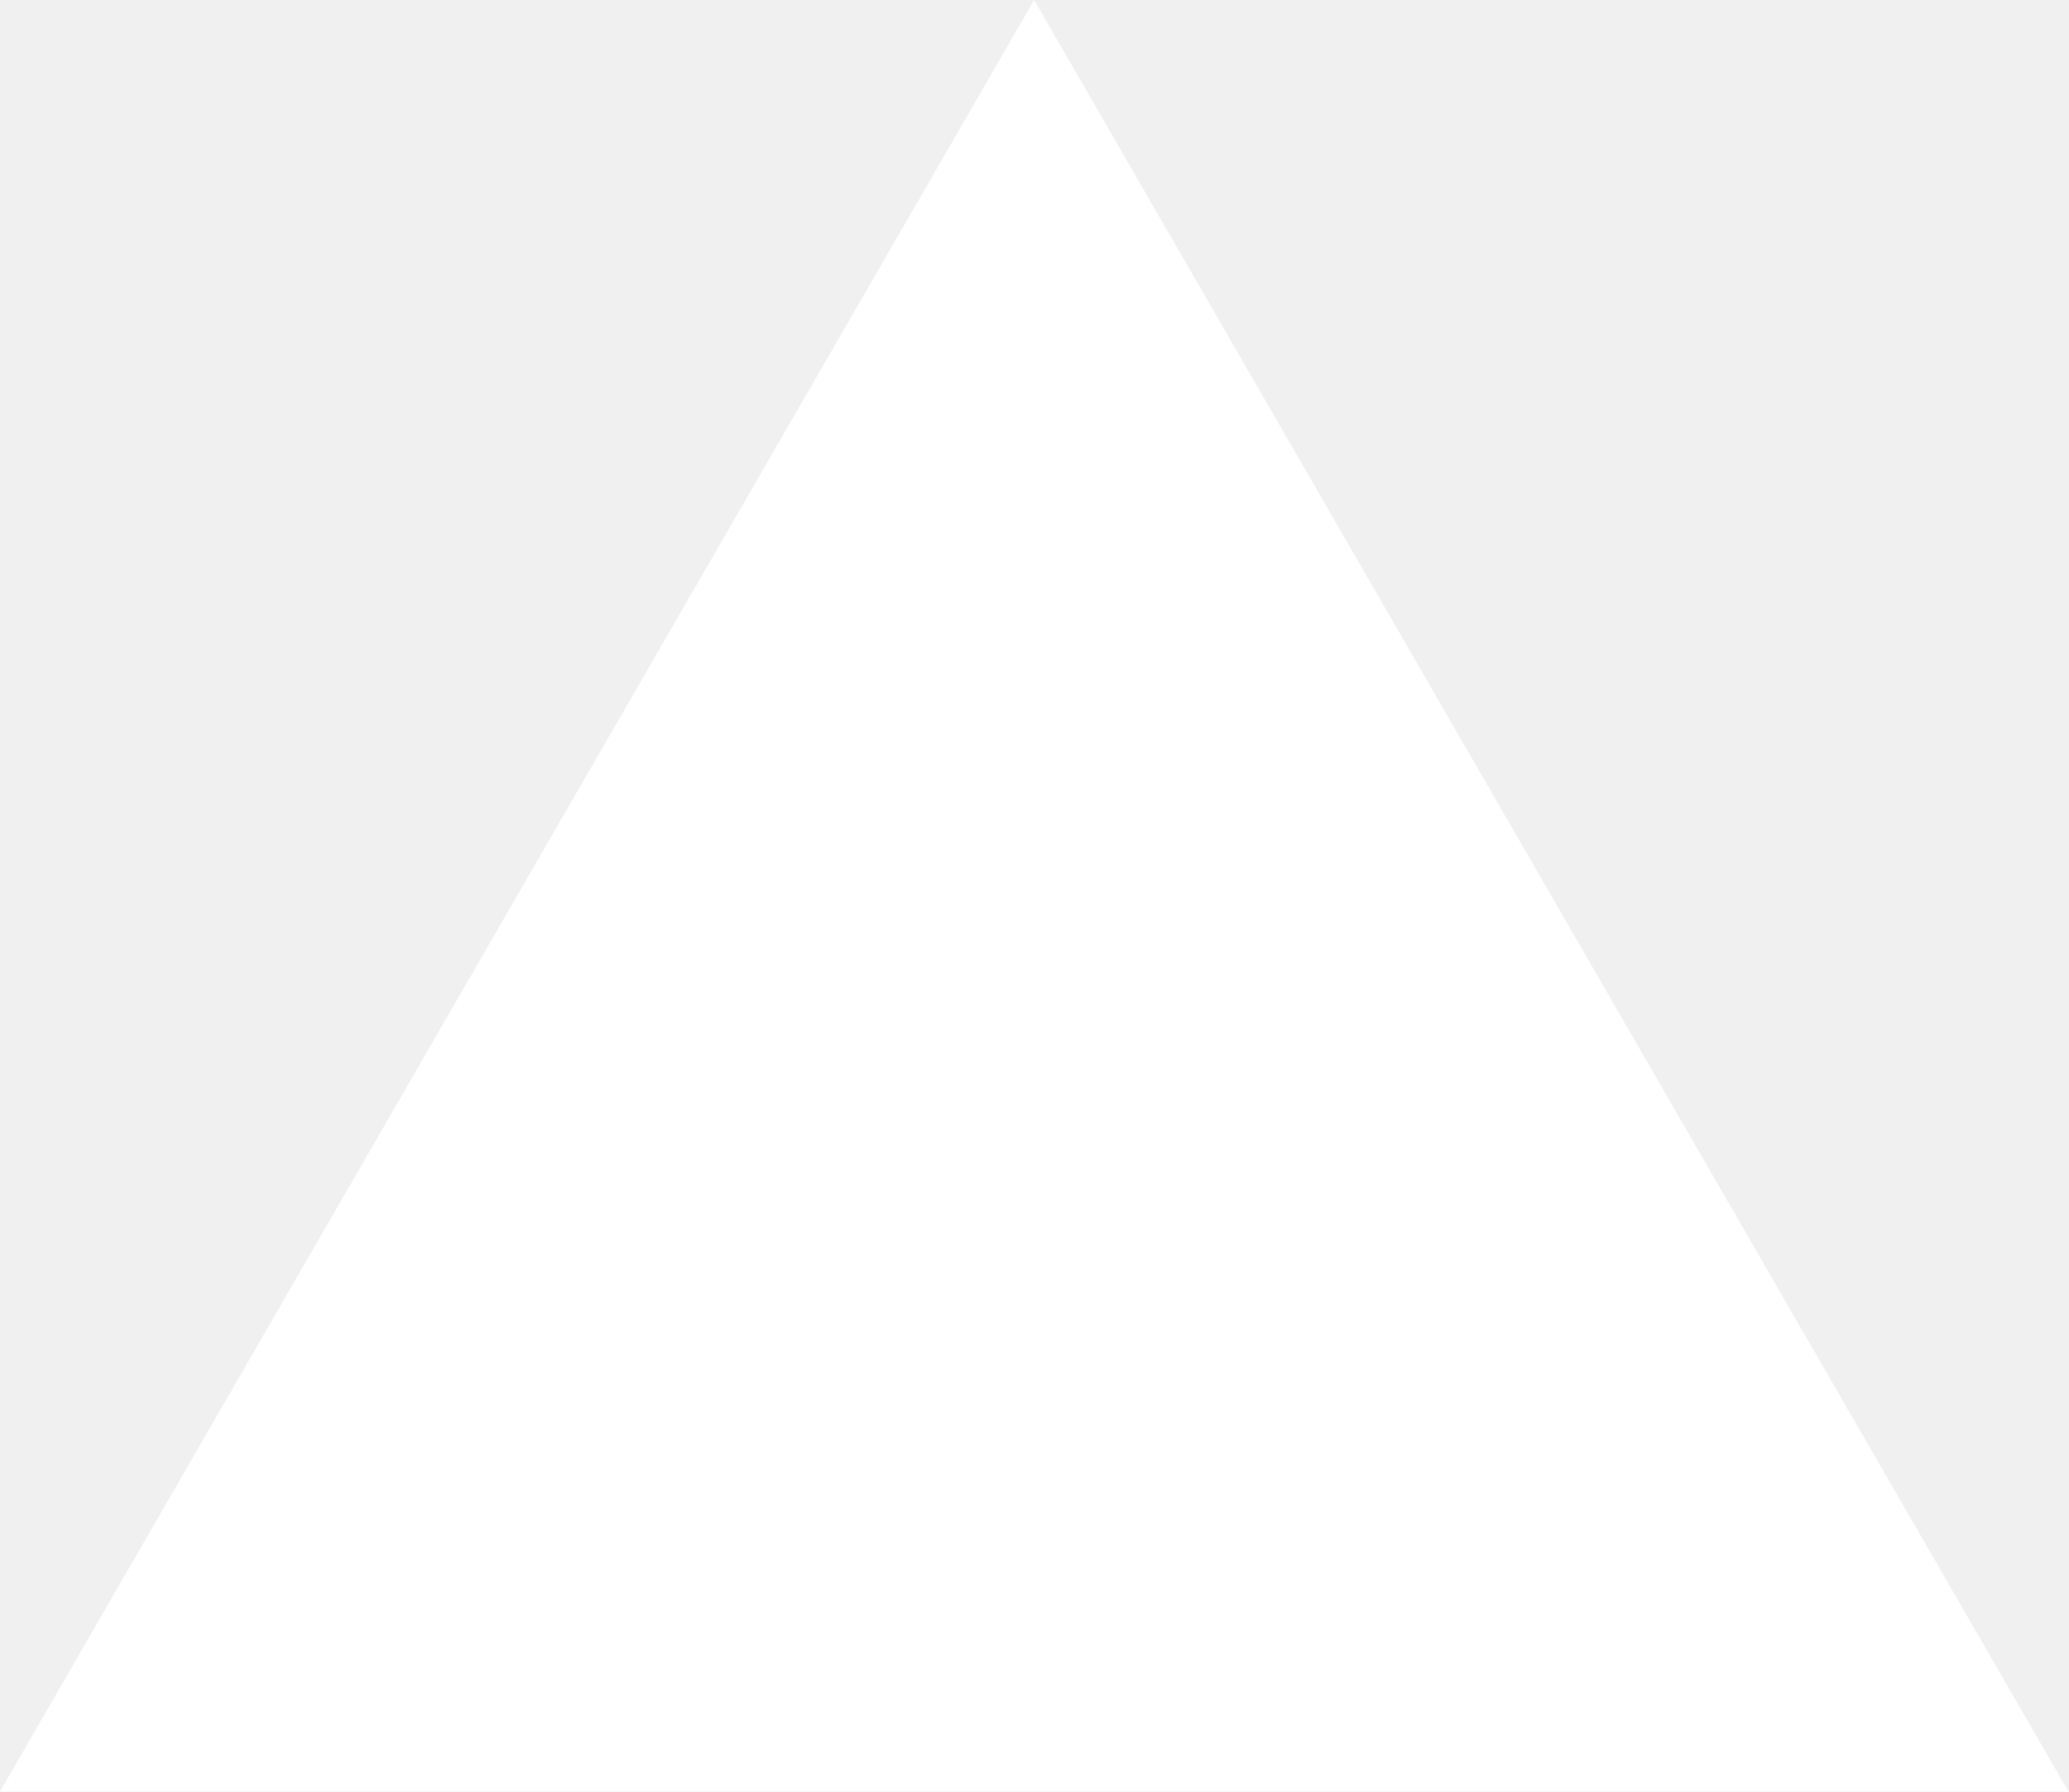
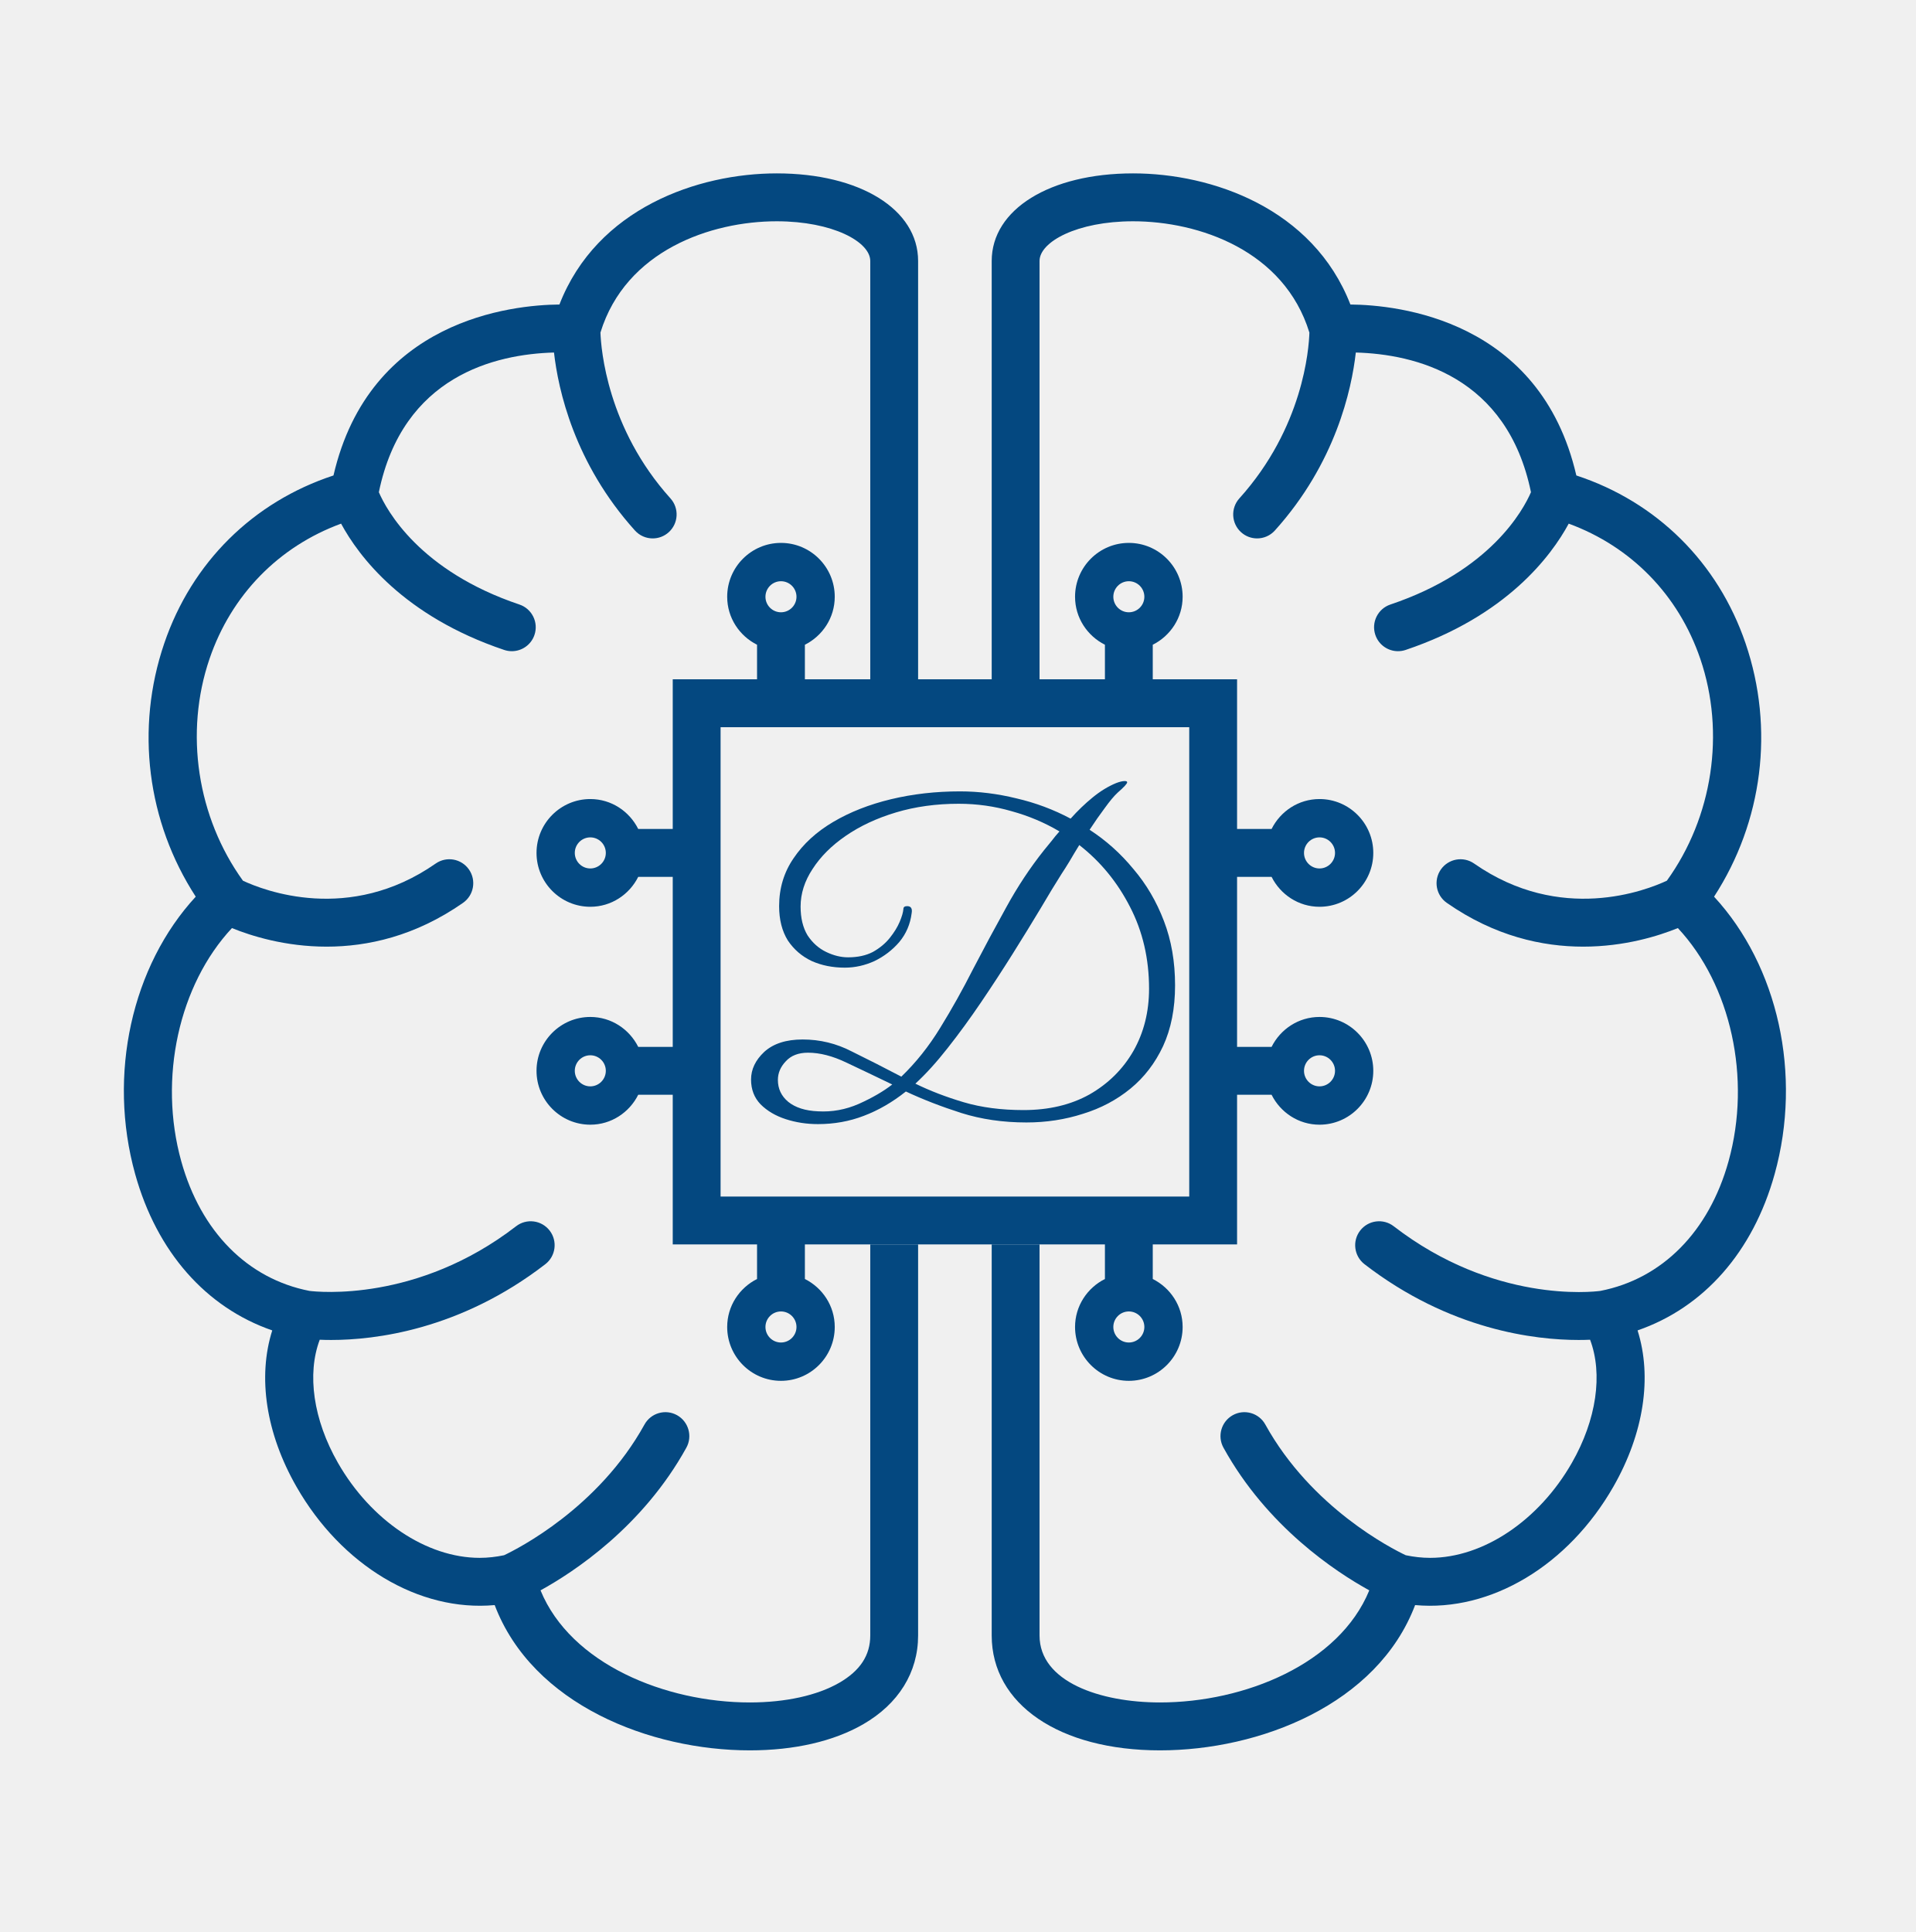
- <svg xmlns="http://www.w3.org/2000/svg" fill="none" viewBox="0 0 1155 1000">
-   <path d="m577.3 0 577.4 1000H0z" fill="#fff" />
+ <svg xmlns="http://www.w3.org/2000/svg" width="232" height="234" viewBox="0 0 232 234" fill="none">
+   <ellipse cx="116" cy="117" rx="116" ry="117" fill="#F0F0F0" />
+   <path d="M207.579 108.603C213.471 99.529 214.914 88.244 211.394 77.92C208.048 68.112 200.635 60.787 190.901 57.587C186.528 38.694 169.27 36.93 163.539 36.882C158.999 25.209 146.752 21 137.218 21C127.14 21 120.099 25.362 120.099 31.608V82.277H125.892V31.608C125.892 29.288 130.444 26.801 137.218 26.801C145.208 26.801 155.518 30.349 158.573 40.284C158.513 42.257 157.815 51.794 150.09 60.365C149.018 61.556 149.114 63.39 150.3 64.464C150.855 64.964 151.548 65.211 152.239 65.211C153.031 65.211 153.819 64.888 154.391 64.254C161.743 56.094 163.685 47.189 164.194 42.697C171.3 42.892 182.506 45.529 185.406 59.614C184.461 61.797 180.485 69.144 168.379 73.219C166.863 73.73 166.047 75.376 166.557 76.894C166.965 78.106 168.091 78.871 169.301 78.871C169.608 78.871 169.919 78.823 170.225 78.72C182.452 74.605 187.852 67.35 189.978 63.422C197.527 66.195 203.269 72.046 205.912 79.795C208.969 88.758 207.405 98.987 201.863 106.667C199.379 107.832 189.004 111.908 178.525 104.592C177.212 103.676 175.408 103.999 174.493 105.312C173.577 106.627 173.9 108.435 175.211 109.351C181.023 113.409 186.807 114.656 191.724 114.656C196.766 114.656 200.884 113.347 203.196 112.407C209.607 119.276 212.134 130.585 209.334 140.648C206.965 149.169 201.303 154.891 193.801 156.353C192.852 156.478 180.855 157.839 168.781 148.519C167.515 147.542 165.696 147.779 164.718 149.049C163.743 150.318 163.979 152.137 165.245 153.117C175.585 161.096 185.909 162.295 191.181 162.295C191.691 162.295 192.154 162.284 192.565 162.266C194.13 166.417 193.349 171.951 190.361 177.174C186.364 184.166 179.625 188.684 173.193 188.684C172.204 188.684 171.213 188.57 170.241 188.366C168.574 187.578 158.816 182.635 153.236 172.537C152.463 171.135 150.701 170.626 149.3 171.401C147.9 172.178 147.393 173.944 148.168 175.345C153.456 184.918 161.757 190.379 165.825 192.621C162.17 201.539 150.697 206.198 140.479 206.198C133.218 206.198 125.892 203.691 125.892 198.091V150.723H120.099V198.091C120.099 206.411 128.289 212 140.479 212C152.521 212 166.794 206.471 171.376 194.404C180.572 195.246 189.941 189.584 195.388 180.058C199.09 173.584 200.098 166.769 198.315 161.137C206.336 158.362 212.293 151.633 214.915 142.204C218.271 130.143 215.32 116.991 207.579 108.603Z" fill="#044880" />
+   <path d="M105.392 150.723V198.091C105.392 200.484 104.165 202.356 101.64 203.813C98.974 205.351 95.127 206.198 90.806 206.198C80.589 206.198 69.116 201.538 65.46 192.621C69.529 190.379 77.83 184.918 83.118 175.346C83.893 173.944 83.384 172.178 81.986 171.401C80.585 170.626 78.824 171.135 78.049 172.537C72.47 182.635 62.71 187.578 61.046 188.366C60.073 188.569 59.08 188.684 58.092 188.684C51.661 188.684 44.923 184.166 40.925 177.177C37.936 171.951 37.156 166.417 38.721 162.266C39.132 162.284 39.593 162.295 40.104 162.295C45.376 162.295 55.701 161.095 66.04 153.117C67.306 152.137 67.543 150.318 66.567 149.049C65.589 147.779 63.771 147.542 62.503 148.519C50.541 157.755 38.457 156.474 37.476 156.351C29.979 154.886 24.32 149.167 21.95 140.648C19.151 130.586 21.677 119.276 28.089 112.407C30.4 113.347 34.52 114.656 39.562 114.656C44.478 114.656 50.264 113.408 56.074 109.351C57.386 108.435 57.708 106.627 56.793 105.312C55.879 103.999 54.075 103.676 52.761 104.592C42.283 111.908 31.909 107.835 29.423 106.67C23.88 98.988 22.316 88.758 25.373 79.795C28.017 72.046 33.758 66.195 41.307 63.422C43.433 67.35 48.834 74.605 61.06 78.72C61.366 78.823 61.677 78.871 61.985 78.871C63.193 78.871 64.323 78.105 64.728 76.894C65.239 75.376 64.421 73.73 62.905 73.219C50.805 69.147 46.826 61.8 45.88 59.616C48.778 45.529 59.986 42.892 67.091 42.697C67.6 47.189 69.543 56.094 76.894 64.254C77.466 64.888 78.254 65.211 79.045 65.211C79.737 65.211 80.43 64.964 80.985 64.464C82.172 63.39 82.267 61.556 81.195 60.365C73.535 51.866 72.786 42.267 72.716 40.277C75.775 30.348 86.08 26.801 94.067 26.801C100.842 26.801 105.392 29.288 105.392 31.608V82.277H111.186V31.608C111.186 25.362 104.146 21 94.067 21C84.534 21 72.287 25.209 67.748 36.882C62.016 36.93 44.757 38.694 40.385 57.587C30.65 60.787 23.236 68.112 19.892 77.921C16.37 88.244 17.813 99.529 23.705 108.603C15.964 116.991 13.014 130.143 16.369 142.204C18.993 151.633 24.949 158.362 32.971 161.137C31.186 166.769 32.196 173.586 35.899 180.06C41.345 189.584 50.71 195.243 59.908 194.404C64.491 206.471 78.764 212 90.806 212C90.806 212 90.806 212 90.808 212C96.204 212 100.949 210.907 104.531 208.841C108.823 206.365 111.186 202.547 111.186 198.091V150.723H105.392Z" fill="#044880" />
+   <path d="M159.797 131.578C158.762 131.578 157.92 130.733 157.92 129.695C157.92 128.658 158.762 127.813 159.797 127.813C160.832 127.813 161.676 128.658 161.676 129.695C161.676 130.733 160.832 131.578 159.797 131.578ZM144.021 144.921H87.265V88.079H144.021V144.921ZM136.706 162.602C135.671 162.602 134.829 161.759 134.829 160.72C134.829 159.683 135.671 158.84 136.706 158.84C137.743 158.84 138.586 159.683 138.586 160.72C138.586 161.759 137.743 162.602 136.706 162.602ZM94.578 162.602C93.543 162.602 92.699 161.759 92.699 160.72C92.699 159.683 93.543 158.84 94.578 158.84C95.614 158.84 96.457 159.683 96.457 160.72C96.457 161.759 95.614 162.602 94.578 162.602ZM71.488 131.578C70.452 131.578 69.61 130.733 69.61 129.695C69.61 128.658 70.452 127.813 71.488 127.813C72.523 127.813 73.367 128.658 73.367 129.695C73.367 130.733 72.523 131.578 71.488 131.578ZM71.488 105.186C70.452 105.186 69.61 104.34 69.61 103.304C69.61 102.264 70.452 101.421 71.488 101.421C72.523 101.421 73.367 102.264 73.367 103.304C73.367 104.34 72.523 105.186 71.488 105.186ZM94.578 70.397C95.614 70.397 96.457 71.24 96.457 72.28C96.457 73.316 95.614 74.159 94.578 74.159C93.543 74.159 92.699 73.316 92.699 72.28C92.699 71.24 93.543 70.397 94.578 70.397ZM136.706 70.397C137.743 70.397 138.586 71.24 138.586 72.28C138.586 73.316 137.743 74.159 136.706 74.159C135.671 74.159 134.829 73.316 134.829 72.28C134.829 71.24 135.671 70.397 136.706 70.397ZM159.797 101.421C160.832 101.421 161.676 102.264 161.676 103.304C161.676 104.34 160.832 105.186 159.797 105.186C158.762 105.186 157.92 104.34 157.92 103.304C157.92 102.264 158.762 101.421 159.797 101.421ZM159.797 123.172C157.251 123.172 155.065 124.657 153.994 126.794H149.814V106.205H153.994C155.065 108.341 157.251 109.827 159.797 109.827C163.389 109.827 166.31 106.9 166.31 103.304C166.31 99.705 163.389 96.779 159.797 96.779C157.25 96.779 155.065 98.263 153.994 100.403H149.814V82.277H139.603V78.09C141.737 77.018 143.221 74.829 143.221 72.28C143.221 68.681 140.298 65.755 136.706 65.755C133.115 65.755 130.193 68.681 130.193 72.28C130.193 74.829 131.677 77.018 133.81 78.09V82.277H97.475V78.09C99.609 77.018 101.091 74.829 101.091 72.28C101.091 68.681 98.17 65.755 94.578 65.755C90.986 65.755 88.065 68.681 88.065 72.28C88.065 74.829 89.547 77.018 91.681 78.09V82.277H81.471V100.403H77.291C76.22 98.263 74.034 96.779 71.488 96.779C67.897 96.779 64.975 99.705 64.975 103.304C64.975 106.9 67.897 109.827 71.488 109.827C74.034 109.827 76.22 108.341 77.291 106.205H81.471V126.794H77.291C76.22 124.657 74.034 123.172 71.488 123.172C67.897 123.172 64.975 126.1 64.975 129.695C64.975 133.292 67.897 136.22 71.488 136.22C74.034 136.22 76.22 134.735 77.291 132.597H81.471V150.723H91.681V154.91C89.547 155.98 88.065 158.171 88.065 160.72C88.065 164.318 90.986 167.244 94.578 167.244C98.17 167.244 101.091 164.318 101.091 160.72C101.091 158.17 99.609 155.98 97.475 154.91V150.723H133.81V154.91C131.677 155.98 130.193 158.171 130.193 160.72C130.193 164.318 133.115 167.244 136.706 167.244C140.298 167.244 143.221 164.318 143.221 160.72C143.221 158.17 141.737 155.98 139.603 154.91V150.723H149.814V132.597H153.994C155.065 134.735 157.251 136.22 159.797 136.22C163.389 136.22 166.31 133.292 166.31 129.695C166.31 126.1 163.389 123.172 159.797 123.172Z" fill="#044880" />
+   <path d="M99.055 136.15C97.688 136.15 96.388 135.95 95.155 135.55C93.921 135.15 92.905 134.55 92.105 133.75C91.338 132.95 90.955 131.95 90.955 130.75C90.955 129.517 91.488 128.4 92.555 127.4C93.655 126.4 95.205 125.9 97.205 125.9C99.305 125.9 101.288 126.383 103.155 127.35C105.055 128.283 107.055 129.3 109.155 130.4C110.922 128.7 112.488 126.733 113.855 124.5C115.255 122.233 116.588 119.85 117.855 117.35C119.155 114.85 120.488 112.367 121.855 109.9C123.222 107.4 124.755 105.083 126.455 102.95C126.755 102.583 127.055 102.217 127.355 101.85C127.655 101.45 127.972 101.067 128.305 100.7C126.505 99.633 124.572 98.817 122.505 98.25C120.438 97.65 118.305 97.35 116.105 97.35C113.372 97.35 110.838 97.7 108.505 98.4C106.172 99.1 104.138 100.05 102.405 101.25C100.705 102.417 99.372 103.75 98.405 105.25C97.438 106.717 96.955 108.233 96.955 109.8C96.955 111.2 97.238 112.367 97.805 113.3C98.405 114.2 99.155 114.867 100.055 115.3C100.955 115.733 101.838 115.95 102.705 115.95C103.872 115.95 104.872 115.733 105.705 115.3C106.538 114.833 107.222 114.267 107.755 113.6C108.288 112.933 108.688 112.283 108.955 111.65C109.222 111.017 109.372 110.5 109.405 110.1C109.405 109.867 109.555 109.75 109.855 109.75C110.322 109.75 110.505 110.033 110.405 110.6C110.238 111.933 109.738 113.1 108.905 114.1C108.072 115.067 107.072 115.833 105.905 116.4C104.738 116.933 103.538 117.2 102.305 117.2C100.838 117.2 99.505 116.933 98.305 116.4C97.105 115.833 96.138 115 95.405 113.9C94.705 112.767 94.355 111.383 94.355 109.75C94.355 107.583 94.938 105.65 96.105 103.95C97.272 102.217 98.871 100.75 100.905 99.55C102.938 98.35 105.272 97.433 107.905 96.8C110.538 96.167 113.322 95.85 116.255 95.85C118.522 95.85 120.805 96.133 123.105 96.7C125.405 97.233 127.588 98.05 129.655 99.15C130.522 98.183 131.405 97.333 132.305 96.6C133.238 95.833 134.188 95.25 135.155 94.85C135.588 94.683 135.938 94.6 136.205 94.6C136.405 94.6 136.505 94.65 136.505 94.75C136.505 94.917 136.122 95.333 135.355 96C134.922 96.4 134.405 97.017 133.805 97.85C133.205 98.65 132.588 99.533 131.955 100.5C133.955 101.8 135.722 103.383 137.255 105.25C138.822 107.083 140.055 109.183 140.955 111.55C141.855 113.883 142.305 116.483 142.305 119.35C142.305 122.15 141.822 124.6 140.855 126.7C139.888 128.767 138.572 130.483 136.905 131.85C135.238 133.217 133.322 134.233 131.155 134.9C128.988 135.6 126.705 135.95 124.305 135.95C121.472 135.95 118.838 135.567 116.405 134.8C114.005 134.033 111.772 133.167 109.705 132.2C108.072 133.5 106.372 134.483 104.605 135.15C102.872 135.817 101.022 136.15 99.055 136.15ZM128.555 105.85C127.855 106.95 127.005 108.35 126.005 110.05C125.005 111.717 123.888 113.533 122.655 115.5C121.422 117.467 120.138 119.433 118.805 121.4C117.472 123.367 116.122 125.217 114.755 126.95C113.422 128.65 112.122 130.083 110.855 131.25C112.622 132.117 114.572 132.867 116.705 133.5C118.838 134.133 121.255 134.45 123.955 134.45C127.022 134.45 129.688 133.817 131.955 132.55C134.222 131.25 135.988 129.5 137.255 127.3C138.522 125.067 139.155 122.55 139.155 119.75C139.155 116.117 138.388 112.817 136.855 109.85C135.322 106.85 133.272 104.35 130.705 102.35C130.272 103.05 129.872 103.717 129.505 104.35C129.138 104.95 128.822 105.45 128.555 105.85ZM99.055 134.6C100.755 134.7 102.405 134.4 104.005 133.7C105.638 132.967 106.988 132.183 108.055 131.35C106.055 130.383 104.205 129.5 102.505 128.7C100.838 127.9 99.288 127.5 97.855 127.5C96.688 127.5 95.788 127.85 95.155 128.55C94.522 129.217 94.205 129.967 94.205 130.8C94.205 131.867 94.621 132.75 95.455 133.45C96.322 134.15 97.522 134.533 99.055 134.6Z" fill="#044880" />
</svg>
